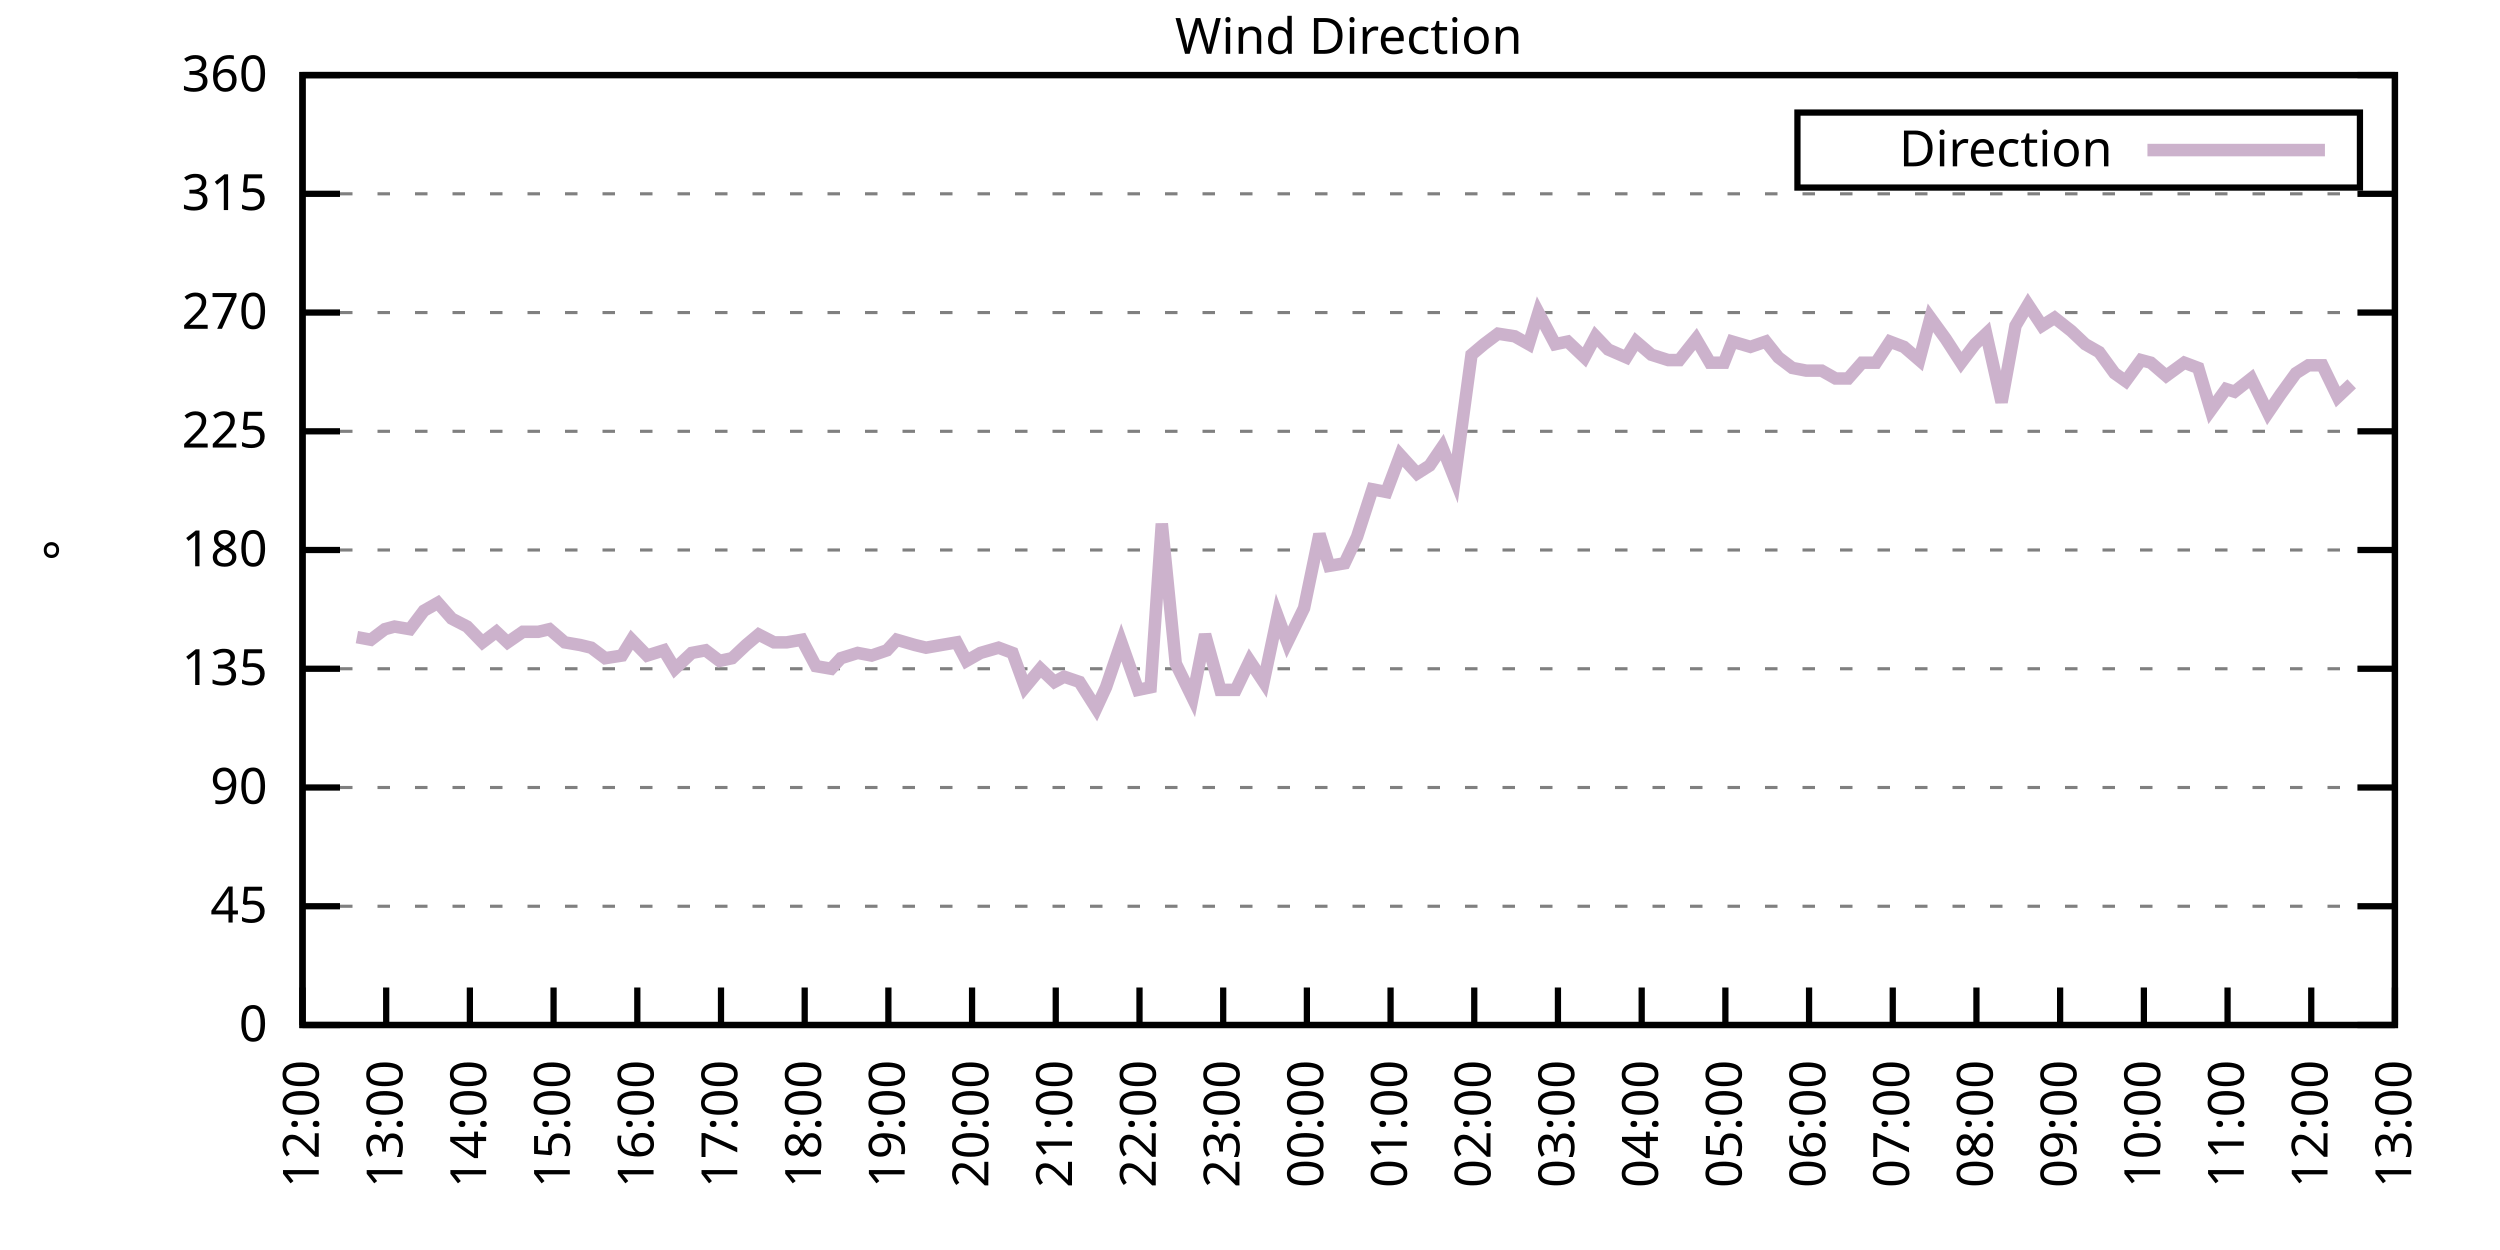
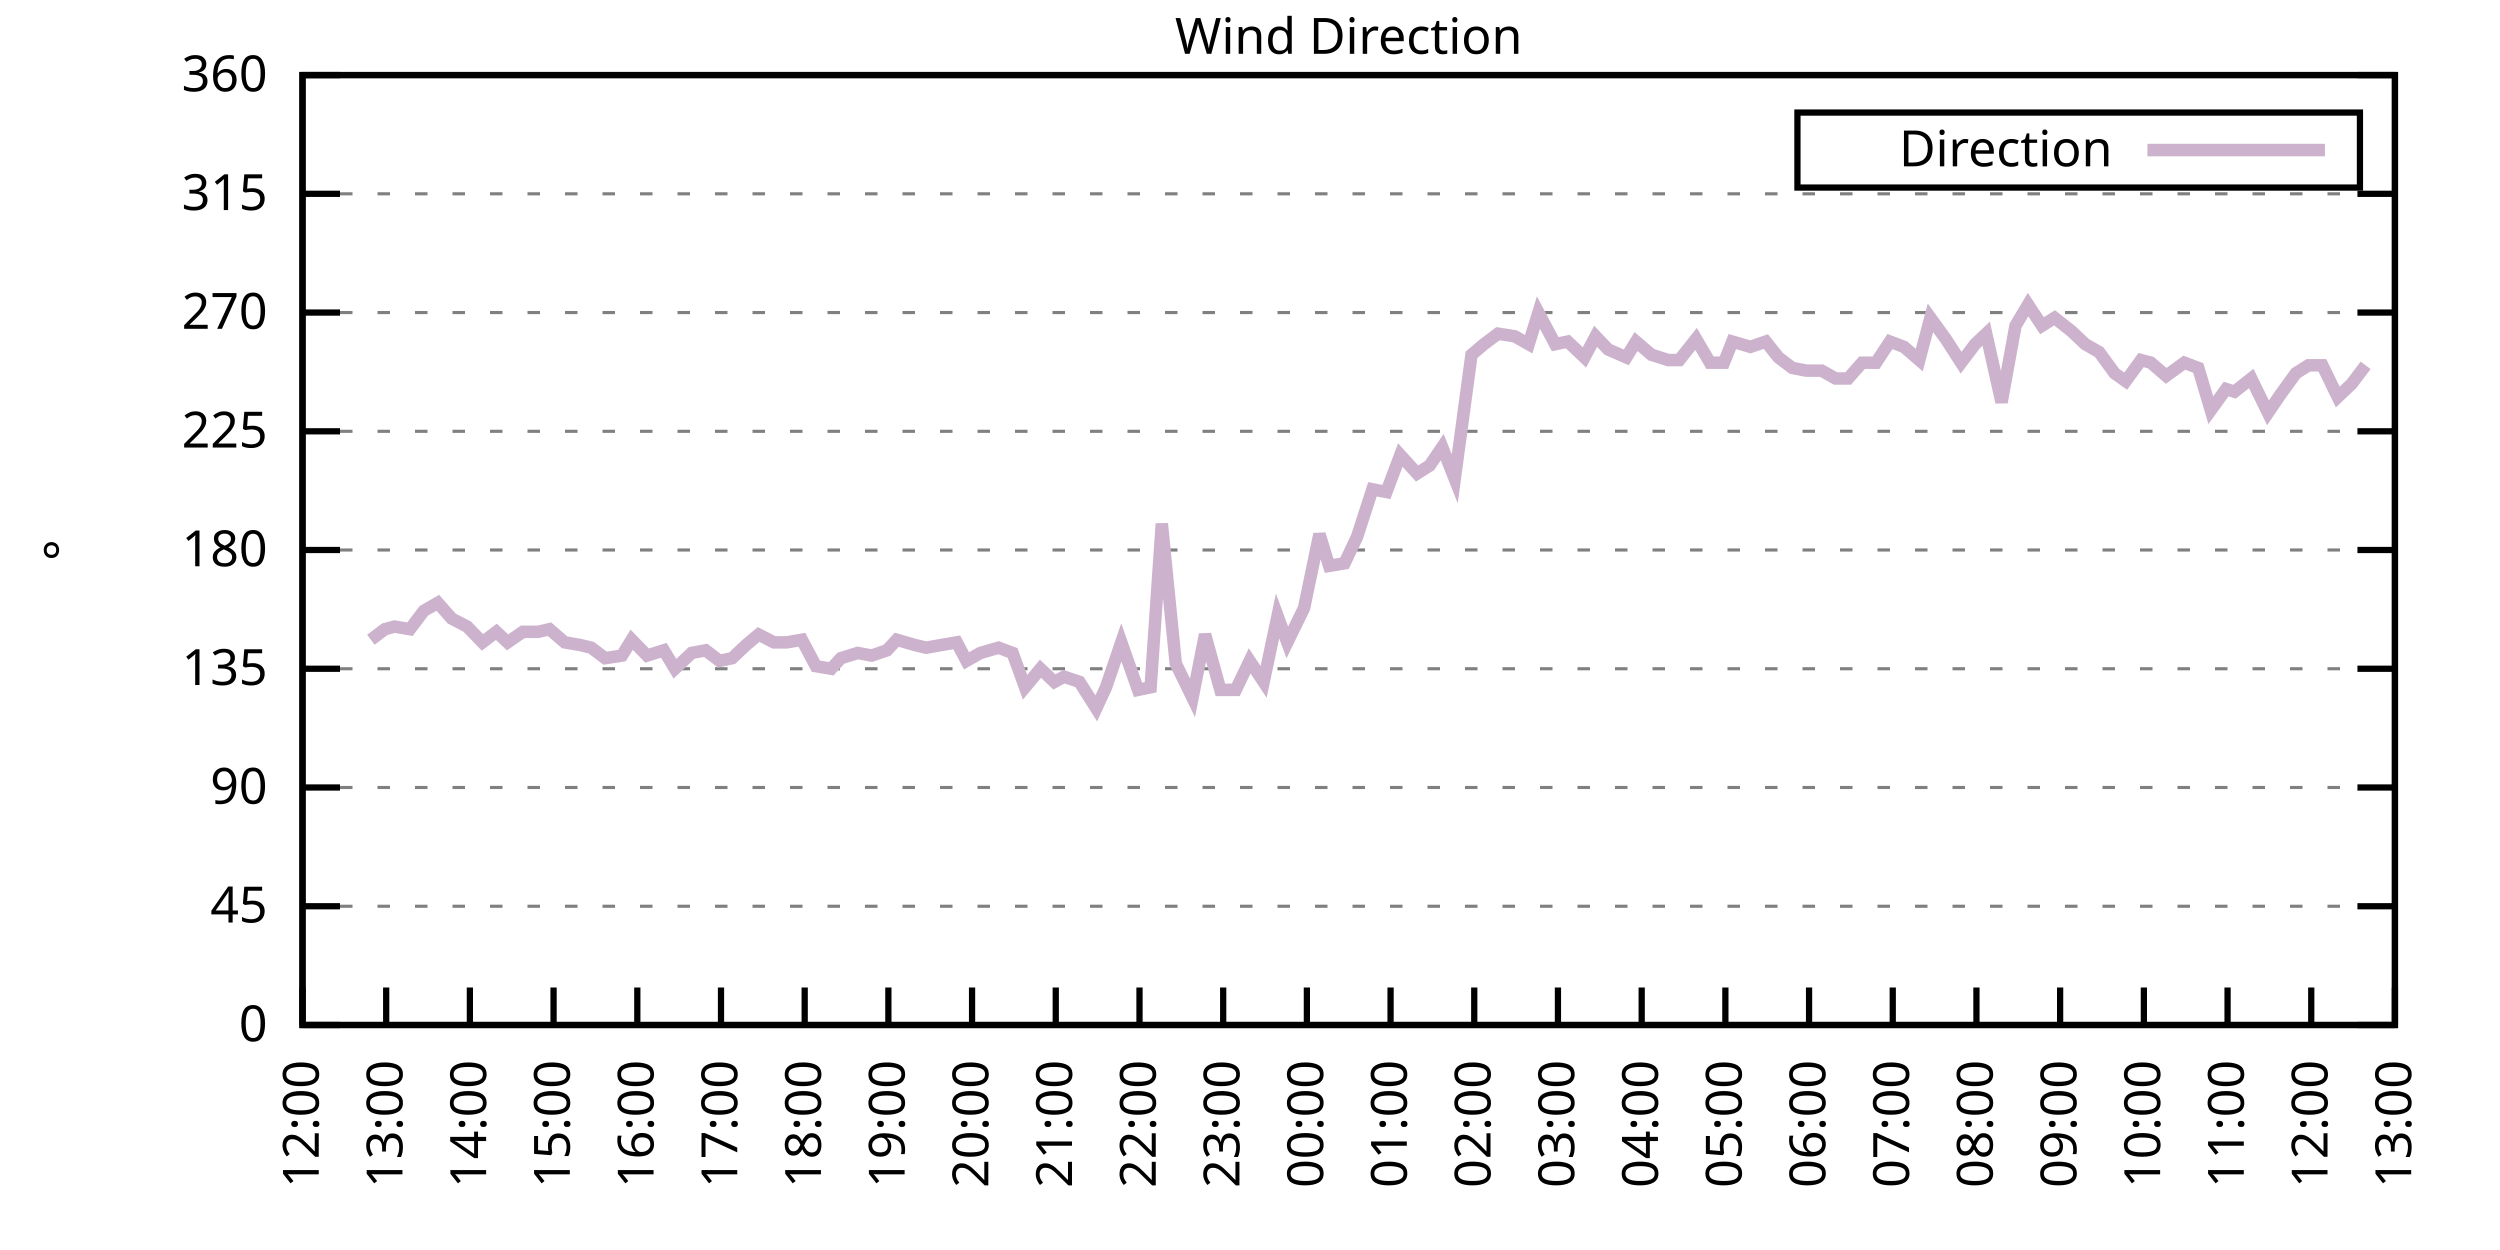
<svg xmlns="http://www.w3.org/2000/svg" xmlns:xlink="http://www.w3.org/1999/xlink" width="400" height="200" viewBox="0 0 400 200">
  <g id="gnuplot_canvas">
    <rect x="0" y="0" width="400" height="200" fill="none" />
    <defs>
      <circle id="gpDot" r="0.5" stroke-width="0.5" stroke="currentColor" />
      <path id="gpPt0" stroke-width="0.333" stroke="currentColor" d="M-1,0 h2 M0,-1 v2" />
      <path id="gpPt1" stroke-width="0.333" stroke="currentColor" d="M-1,-1 L1,1 M1,-1 L-1,1" />
      <path id="gpPt2" stroke-width="0.333" stroke="currentColor" d="M-1,0 L1,0 M0,-1 L0,1 M-1,-1 L1,1 M-1,1 L1,-1" />
      <rect id="gpPt3" stroke-width="0.333" stroke="currentColor" x="-1" y="-1" width="2" height="2" />
      <rect id="gpPt4" stroke-width="0.333" stroke="currentColor" fill="currentColor" x="-1" y="-1" width="2" height="2" />
      <circle id="gpPt5" stroke-width="0.333" stroke="currentColor" cx="0" cy="0" r="1" />
      <use xlink:href="#gpPt5" id="gpPt6" fill="currentColor" stroke="none" />
      <path id="gpPt7" stroke-width="0.333" stroke="currentColor" d="M0,-1.33 L-1.33,0.67 L1.33,0.67 z" />
      <use xlink:href="#gpPt7" id="gpPt8" fill="currentColor" stroke="none" />
      <use xlink:href="#gpPt7" id="gpPt9" stroke="currentColor" transform="rotate(180)" />
      <use xlink:href="#gpPt9" id="gpPt10" fill="currentColor" stroke="none" />
      <use xlink:href="#gpPt3" id="gpPt11" stroke="currentColor" transform="rotate(45)" />
      <use xlink:href="#gpPt11" id="gpPt12" fill="currentColor" stroke="none" />
      <path id="gpPt13" stroke-width="0.333" stroke="currentColor" d="M0,1.330 L1.265,0.411 L0.782,-1.067 L-0.782,-1.076 L-1.265,0.411 z" />
      <use xlink:href="#gpPt13" id="gpPt14" fill="currentColor" stroke="none" />
      <filter id="textbox" filterUnits="objectBoundingBox" x="0" y="0" height="1" width="1">
        <feFlood flood-color="white" flood-opacity="1" result="bgnd" />
        <feComposite in="SourceGraphic" in2="bgnd" operator="atop" />
      </filter>
      <filter id="greybox" filterUnits="objectBoundingBox" x="0" y="0" height="1" width="1">
        <feFlood flood-color="lightgrey" flood-opacity="1" result="grey" />
        <feComposite in="SourceGraphic" in2="grey" operator="atop" />
      </filter>
    </defs>
    <g fill="none" color="white" stroke="currentColor" stroke-width="1.00" stroke-linecap="butt" stroke-linejoin="miter">
</g>
    <g fill="none" color="black" stroke="currentColor" stroke-width="1.00" stroke-linecap="butt" stroke-linejoin="miter">
      <g stroke="none" shape-rendering="crispEdges">
        <polygon fill="rgb(255, 255, 255)" points="48.40,164.00 383.18,164.00 383.18,12.02 48.40,12.02 " />
      </g>
    </g>
    <g fill="none" color="black" stroke="currentColor" stroke-width="1.00" stroke-linecap="butt" stroke-linejoin="miter">
</g>
    <g fill="none" color="black" stroke="black" stroke-width="0.50" stroke-linecap="butt" stroke-linejoin="miter">
</g>
    <g fill="none" color="gray" stroke="currentColor" stroke-width="0.50" stroke-linecap="butt" stroke-linejoin="miter">
      <path stroke="gray" stroke-dasharray="2,4" class="gridline" d="M48.40,164.00 L383.19,164.00  " />
    </g>
    <g fill="none" color="gray" stroke="gray" stroke-width="1.00" stroke-linecap="butt" stroke-linejoin="miter">
</g>
    <g fill="none" color="black" stroke="currentColor" stroke-width="1.00" stroke-linecap="butt" stroke-linejoin="miter">
      <path stroke="black" d="M48.40,164.00 L54.40,164.00 M383.19,164.00 L377.19,164.00  " />
      <g transform="translate(42.80,166.60)" stroke="none" fill="black" font-family="Sans" font-size="8.00" text-anchor="end">
        <text>
          <tspan font-family="Sans"> 0</tspan>
        </text>
      </g>
    </g>
    <g fill="none" color="black" stroke="currentColor" stroke-width="1.00" stroke-linecap="butt" stroke-linejoin="miter">
</g>
    <g fill="none" color="black" stroke="black" stroke-width="0.50" stroke-linecap="butt" stroke-linejoin="miter">
</g>
    <g fill="none" color="gray" stroke="currentColor" stroke-width="0.50" stroke-linecap="butt" stroke-linejoin="miter">
      <path stroke="gray" stroke-dasharray="2,4" class="gridline" d="M48.40,145.00 L383.19,145.00  " />
    </g>
    <g fill="none" color="gray" stroke="gray" stroke-width="1.00" stroke-linecap="butt" stroke-linejoin="miter">
</g>
    <g fill="none" color="black" stroke="currentColor" stroke-width="1.00" stroke-linecap="butt" stroke-linejoin="miter">
      <path stroke="black" d="M48.40,145.00 L54.40,145.00 M383.19,145.00 L377.19,145.00  " />
      <g transform="translate(42.80,147.60)" stroke="none" fill="black" font-family="Sans" font-size="8.00" text-anchor="end">
        <text>
          <tspan font-family="Sans"> 45</tspan>
        </text>
      </g>
    </g>
    <g fill="none" color="black" stroke="currentColor" stroke-width="1.00" stroke-linecap="butt" stroke-linejoin="miter">
</g>
    <g fill="none" color="black" stroke="black" stroke-width="0.50" stroke-linecap="butt" stroke-linejoin="miter">
</g>
    <g fill="none" color="gray" stroke="currentColor" stroke-width="0.50" stroke-linecap="butt" stroke-linejoin="miter">
      <path stroke="gray" stroke-dasharray="2,4" class="gridline" d="M48.40,126.00 L383.19,126.00  " />
    </g>
    <g fill="none" color="gray" stroke="gray" stroke-width="1.00" stroke-linecap="butt" stroke-linejoin="miter">
</g>
    <g fill="none" color="black" stroke="currentColor" stroke-width="1.00" stroke-linecap="butt" stroke-linejoin="miter">
      <path stroke="black" d="M48.40,126.00 L54.40,126.00 M383.19,126.00 L377.19,126.00  " />
      <g transform="translate(42.80,128.60)" stroke="none" fill="black" font-family="Sans" font-size="8.00" text-anchor="end">
        <text>
          <tspan font-family="Sans"> 90</tspan>
        </text>
      </g>
    </g>
    <g fill="none" color="black" stroke="currentColor" stroke-width="1.00" stroke-linecap="butt" stroke-linejoin="miter">
</g>
    <g fill="none" color="black" stroke="black" stroke-width="0.50" stroke-linecap="butt" stroke-linejoin="miter">
</g>
    <g fill="none" color="gray" stroke="currentColor" stroke-width="0.50" stroke-linecap="butt" stroke-linejoin="miter">
      <path stroke="gray" stroke-dasharray="2,4" class="gridline" d="M48.40,107.00 L383.19,107.00  " />
    </g>
    <g fill="none" color="gray" stroke="gray" stroke-width="1.00" stroke-linecap="butt" stroke-linejoin="miter">
</g>
    <g fill="none" color="black" stroke="currentColor" stroke-width="1.00" stroke-linecap="butt" stroke-linejoin="miter">
      <path stroke="black" d="M48.40,107.00 L54.40,107.00 M383.19,107.00 L377.19,107.00  " />
      <g transform="translate(42.80,109.60)" stroke="none" fill="black" font-family="Sans" font-size="8.00" text-anchor="end">
        <text>
          <tspan font-family="Sans"> 135</tspan>
        </text>
      </g>
    </g>
    <g fill="none" color="black" stroke="currentColor" stroke-width="1.00" stroke-linecap="butt" stroke-linejoin="miter">
</g>
    <g fill="none" color="black" stroke="black" stroke-width="0.50" stroke-linecap="butt" stroke-linejoin="miter">
</g>
    <g fill="none" color="gray" stroke="currentColor" stroke-width="0.50" stroke-linecap="butt" stroke-linejoin="miter">
      <path stroke="gray" stroke-dasharray="2,4" class="gridline" d="M48.40,88.00 L383.19,88.00  " />
    </g>
    <g fill="none" color="gray" stroke="gray" stroke-width="1.00" stroke-linecap="butt" stroke-linejoin="miter">
</g>
    <g fill="none" color="black" stroke="currentColor" stroke-width="1.00" stroke-linecap="butt" stroke-linejoin="miter">
      <path stroke="black" d="M48.40,88.00 L54.40,88.00 M383.19,88.00 L377.19,88.00  " />
      <g transform="translate(42.80,90.60)" stroke="none" fill="black" font-family="Sans" font-size="8.00" text-anchor="end">
        <text>
          <tspan font-family="Sans"> 180</tspan>
        </text>
      </g>
    </g>
    <g fill="none" color="black" stroke="currentColor" stroke-width="1.00" stroke-linecap="butt" stroke-linejoin="miter">
</g>
    <g fill="none" color="black" stroke="black" stroke-width="0.50" stroke-linecap="butt" stroke-linejoin="miter">
</g>
    <g fill="none" color="gray" stroke="currentColor" stroke-width="0.50" stroke-linecap="butt" stroke-linejoin="miter">
      <path stroke="gray" stroke-dasharray="2,4" class="gridline" d="M48.40,69.01 L383.19,69.01  " />
    </g>
    <g fill="none" color="gray" stroke="gray" stroke-width="1.00" stroke-linecap="butt" stroke-linejoin="miter">
</g>
    <g fill="none" color="black" stroke="currentColor" stroke-width="1.00" stroke-linecap="butt" stroke-linejoin="miter">
      <path stroke="black" d="M48.40,69.01 L54.40,69.01 M383.19,69.01 L377.19,69.01  " />
      <g transform="translate(42.80,71.61)" stroke="none" fill="black" font-family="Sans" font-size="8.00" text-anchor="end">
        <text>
          <tspan font-family="Sans"> 225</tspan>
        </text>
      </g>
    </g>
    <g fill="none" color="black" stroke="currentColor" stroke-width="1.00" stroke-linecap="butt" stroke-linejoin="miter">
</g>
    <g fill="none" color="black" stroke="black" stroke-width="0.50" stroke-linecap="butt" stroke-linejoin="miter">
</g>
    <g fill="none" color="gray" stroke="currentColor" stroke-width="0.50" stroke-linecap="butt" stroke-linejoin="miter">
      <path stroke="gray" stroke-dasharray="2,4" class="gridline" d="M48.40,50.01 L383.19,50.01  " />
    </g>
    <g fill="none" color="gray" stroke="gray" stroke-width="1.00" stroke-linecap="butt" stroke-linejoin="miter">
</g>
    <g fill="none" color="black" stroke="currentColor" stroke-width="1.00" stroke-linecap="butt" stroke-linejoin="miter">
      <path stroke="black" d="M48.40,50.01 L54.40,50.01 M383.19,50.01 L377.19,50.01  " />
      <g transform="translate(42.80,52.61)" stroke="none" fill="black" font-family="Sans" font-size="8.00" text-anchor="end">
        <text>
          <tspan font-family="Sans"> 270</tspan>
        </text>
      </g>
    </g>
    <g fill="none" color="black" stroke="currentColor" stroke-width="1.00" stroke-linecap="butt" stroke-linejoin="miter">
</g>
    <g fill="none" color="black" stroke="black" stroke-width="0.50" stroke-linecap="butt" stroke-linejoin="miter">
</g>
    <g fill="none" color="gray" stroke="currentColor" stroke-width="0.50" stroke-linecap="butt" stroke-linejoin="miter">
      <path stroke="gray" stroke-dasharray="2,4" class="gridline" d="M48.40,31.01 L383.19,31.01  " />
    </g>
    <g fill="none" color="gray" stroke="gray" stroke-width="1.00" stroke-linecap="butt" stroke-linejoin="miter">
</g>
    <g fill="none" color="black" stroke="currentColor" stroke-width="1.00" stroke-linecap="butt" stroke-linejoin="miter">
      <path stroke="black" d="M48.40,31.01 L54.40,31.01 M383.19,31.01 L377.19,31.01  " />
      <g transform="translate(42.80,33.61)" stroke="none" fill="black" font-family="Sans" font-size="8.00" text-anchor="end">
        <text>
          <tspan font-family="Sans"> 315</tspan>
        </text>
      </g>
    </g>
    <g fill="none" color="black" stroke="currentColor" stroke-width="1.00" stroke-linecap="butt" stroke-linejoin="miter">
</g>
    <g fill="none" color="black" stroke="black" stroke-width="0.50" stroke-linecap="butt" stroke-linejoin="miter">
</g>
    <g fill="none" color="gray" stroke="currentColor" stroke-width="0.50" stroke-linecap="butt" stroke-linejoin="miter">
      <path stroke="gray" stroke-dasharray="2,4" class="gridline" d="M48.40,12.01 L383.19,12.01  " />
    </g>
    <g fill="none" color="gray" stroke="gray" stroke-width="1.00" stroke-linecap="butt" stroke-linejoin="miter">
</g>
    <g fill="none" color="black" stroke="currentColor" stroke-width="1.00" stroke-linecap="butt" stroke-linejoin="miter">
      <path stroke="black" d="M48.40,12.01 L54.40,12.01 M383.19,12.01 L377.19,12.01  " />
      <g transform="translate(42.80,14.61)" stroke="none" fill="black" font-family="Sans" font-size="8.00" text-anchor="end">
        <text>
          <tspan font-family="Sans"> 360</tspan>
        </text>
      </g>
    </g>
    <g fill="none" color="black" stroke="currentColor" stroke-width="1.00" stroke-linecap="butt" stroke-linejoin="miter">
      <path stroke="black" d="M48.40,164.00 L48.40,158.00  " />
      <g transform="translate(51.00,169.60) rotate(270.00)" stroke="none" fill="black" font-family="Sans" font-size="8.00" text-anchor="end">
        <text>
          <tspan font-family="Sans">12:00</tspan>
        </text>
      </g>
    </g>
    <g fill="none" color="black" stroke="currentColor" stroke-width="1.00" stroke-linecap="butt" stroke-linejoin="miter">
      <path stroke="black" d="M61.79,164.00 L61.79,158.00  " />
      <g transform="translate(64.39,169.60) rotate(270.00)" stroke="none" fill="black" font-family="Sans" font-size="8.00" text-anchor="end">
        <text>
          <tspan font-family="Sans">13:00</tspan>
        </text>
      </g>
    </g>
    <g fill="none" color="black" stroke="currentColor" stroke-width="1.00" stroke-linecap="butt" stroke-linejoin="miter">
      <path stroke="black" d="M75.18,164.00 L75.18,158.00  " />
      <g transform="translate(77.78,169.60) rotate(270.00)" stroke="none" fill="black" font-family="Sans" font-size="8.00" text-anchor="end">
        <text>
          <tspan font-family="Sans">14:00</tspan>
        </text>
      </g>
    </g>
    <g fill="none" color="black" stroke="currentColor" stroke-width="1.00" stroke-linecap="butt" stroke-linejoin="miter">
      <path stroke="black" d="M88.57,164.00 L88.57,158.00  " />
      <g transform="translate(91.17,169.60) rotate(270.00)" stroke="none" fill="black" font-family="Sans" font-size="8.00" text-anchor="end">
        <text>
          <tspan font-family="Sans">15:00</tspan>
        </text>
      </g>
    </g>
    <g fill="none" color="black" stroke="currentColor" stroke-width="1.00" stroke-linecap="butt" stroke-linejoin="miter">
      <path stroke="black" d="M101.97,164.00 L101.97,158.00  " />
      <g transform="translate(104.57,169.60) rotate(270.00)" stroke="none" fill="black" font-family="Sans" font-size="8.00" text-anchor="end">
        <text>
          <tspan font-family="Sans">16:00</tspan>
        </text>
      </g>
    </g>
    <g fill="none" color="black" stroke="currentColor" stroke-width="1.00" stroke-linecap="butt" stroke-linejoin="miter">
      <path stroke="black" d="M115.36,164.00 L115.36,158.00  " />
      <g transform="translate(117.96,169.60) rotate(270.00)" stroke="none" fill="black" font-family="Sans" font-size="8.00" text-anchor="end">
        <text>
          <tspan font-family="Sans">17:00</tspan>
        </text>
      </g>
    </g>
    <g fill="none" color="black" stroke="currentColor" stroke-width="1.00" stroke-linecap="butt" stroke-linejoin="miter">
      <path stroke="black" d="M128.75,164.00 L128.75,158.00  " />
      <g transform="translate(131.35,169.60) rotate(270.00)" stroke="none" fill="black" font-family="Sans" font-size="8.00" text-anchor="end">
        <text>
          <tspan font-family="Sans">18:00</tspan>
        </text>
      </g>
    </g>
    <g fill="none" color="black" stroke="currentColor" stroke-width="1.00" stroke-linecap="butt" stroke-linejoin="miter">
      <path stroke="black" d="M142.14,164.00 L142.14,158.00  " />
      <g transform="translate(144.74,169.60) rotate(270.00)" stroke="none" fill="black" font-family="Sans" font-size="8.00" text-anchor="end">
        <text>
          <tspan font-family="Sans">19:00</tspan>
        </text>
      </g>
    </g>
    <g fill="none" color="black" stroke="currentColor" stroke-width="1.00" stroke-linecap="butt" stroke-linejoin="miter">
      <path stroke="black" d="M155.53,164.00 L155.53,158.00  " />
      <g transform="translate(158.13,169.60) rotate(270.00)" stroke="none" fill="black" font-family="Sans" font-size="8.00" text-anchor="end">
        <text>
          <tspan font-family="Sans">20:00</tspan>
        </text>
      </g>
    </g>
    <g fill="none" color="black" stroke="currentColor" stroke-width="1.00" stroke-linecap="butt" stroke-linejoin="miter">
      <path stroke="black" d="M168.92,164.00 L168.92,158.00  " />
      <g transform="translate(171.52,169.60) rotate(270.00)" stroke="none" fill="black" font-family="Sans" font-size="8.00" text-anchor="end">
        <text>
          <tspan font-family="Sans">21:00</tspan>
        </text>
      </g>
    </g>
    <g fill="none" color="black" stroke="currentColor" stroke-width="1.00" stroke-linecap="butt" stroke-linejoin="miter">
      <path stroke="black" d="M182.32,164.00 L182.32,158.00  " />
      <g transform="translate(184.92,169.60) rotate(270.00)" stroke="none" fill="black" font-family="Sans" font-size="8.00" text-anchor="end">
        <text>
          <tspan font-family="Sans">22:00</tspan>
        </text>
      </g>
    </g>
    <g fill="none" color="black" stroke="currentColor" stroke-width="1.00" stroke-linecap="butt" stroke-linejoin="miter">
      <path stroke="black" d="M195.71,164.00 L195.71,158.00  " />
      <g transform="translate(198.31,169.60) rotate(270.00)" stroke="none" fill="black" font-family="Sans" font-size="8.00" text-anchor="end">
        <text>
          <tspan font-family="Sans">23:00</tspan>
        </text>
      </g>
    </g>
    <g fill="none" color="black" stroke="currentColor" stroke-width="1.00" stroke-linecap="butt" stroke-linejoin="miter">
      <path stroke="black" d="M209.10,164.00 L209.10,158.00  " />
      <g transform="translate(211.70,169.60) rotate(270.00)" stroke="none" fill="black" font-family="Sans" font-size="8.00" text-anchor="end">
        <text>
          <tspan font-family="Sans">00:00</tspan>
        </text>
      </g>
    </g>
    <g fill="none" color="black" stroke="currentColor" stroke-width="1.00" stroke-linecap="butt" stroke-linejoin="miter">
      <path stroke="black" d="M222.49,164.00 L222.49,158.00  " />
      <g transform="translate(225.09,169.60) rotate(270.00)" stroke="none" fill="black" font-family="Sans" font-size="8.00" text-anchor="end">
        <text>
          <tspan font-family="Sans">01:00</tspan>
        </text>
      </g>
    </g>
    <g fill="none" color="black" stroke="currentColor" stroke-width="1.00" stroke-linecap="butt" stroke-linejoin="miter">
      <path stroke="black" d="M235.88,164.00 L235.88,158.00  " />
      <g transform="translate(238.48,169.60) rotate(270.00)" stroke="none" fill="black" font-family="Sans" font-size="8.00" text-anchor="end">
        <text>
          <tspan font-family="Sans">02:00</tspan>
        </text>
      </g>
    </g>
    <g fill="none" color="black" stroke="currentColor" stroke-width="1.00" stroke-linecap="butt" stroke-linejoin="miter">
      <path stroke="black" d="M249.27,164.00 L249.27,158.00  " />
      <g transform="translate(251.87,169.60) rotate(270.00)" stroke="none" fill="black" font-family="Sans" font-size="8.00" text-anchor="end">
        <text>
          <tspan font-family="Sans">03:00</tspan>
        </text>
      </g>
    </g>
    <g fill="none" color="black" stroke="currentColor" stroke-width="1.00" stroke-linecap="butt" stroke-linejoin="miter">
      <path stroke="black" d="M262.67,164.00 L262.67,158.00  " />
      <g transform="translate(265.27,169.60) rotate(270.00)" stroke="none" fill="black" font-family="Sans" font-size="8.00" text-anchor="end">
        <text>
          <tspan font-family="Sans">04:00</tspan>
        </text>
      </g>
    </g>
    <g fill="none" color="black" stroke="currentColor" stroke-width="1.00" stroke-linecap="butt" stroke-linejoin="miter">
      <path stroke="black" d="M276.06,164.00 L276.06,158.00  " />
      <g transform="translate(278.66,169.60) rotate(270.00)" stroke="none" fill="black" font-family="Sans" font-size="8.00" text-anchor="end">
        <text>
          <tspan font-family="Sans">05:00</tspan>
        </text>
      </g>
    </g>
    <g fill="none" color="black" stroke="currentColor" stroke-width="1.00" stroke-linecap="butt" stroke-linejoin="miter">
      <path stroke="black" d="M289.45,164.00 L289.45,158.00  " />
      <g transform="translate(292.05,169.60) rotate(270.00)" stroke="none" fill="black" font-family="Sans" font-size="8.00" text-anchor="end">
        <text>
          <tspan font-family="Sans">06:00</tspan>
        </text>
      </g>
    </g>
    <g fill="none" color="black" stroke="currentColor" stroke-width="1.00" stroke-linecap="butt" stroke-linejoin="miter">
      <path stroke="black" d="M302.84,164.00 L302.84,158.00  " />
      <g transform="translate(305.44,169.60) rotate(270.00)" stroke="none" fill="black" font-family="Sans" font-size="8.00" text-anchor="end">
        <text>
          <tspan font-family="Sans">07:00</tspan>
        </text>
      </g>
    </g>
    <g fill="none" color="black" stroke="currentColor" stroke-width="1.00" stroke-linecap="butt" stroke-linejoin="miter">
      <path stroke="black" d="M316.23,164.00 L316.23,158.00  " />
      <g transform="translate(318.83,169.60) rotate(270.00)" stroke="none" fill="black" font-family="Sans" font-size="8.00" text-anchor="end">
        <text>
          <tspan font-family="Sans">08:00</tspan>
        </text>
      </g>
    </g>
    <g fill="none" color="black" stroke="currentColor" stroke-width="1.00" stroke-linecap="butt" stroke-linejoin="miter">
      <path stroke="black" d="M329.62,164.00 L329.62,158.00  " />
      <g transform="translate(332.22,169.60) rotate(270.00)" stroke="none" fill="black" font-family="Sans" font-size="8.00" text-anchor="end">
        <text>
          <tspan font-family="Sans">09:00</tspan>
        </text>
      </g>
    </g>
    <g fill="none" color="black" stroke="currentColor" stroke-width="1.00" stroke-linecap="butt" stroke-linejoin="miter">
      <path stroke="black" d="M343.02,164.00 L343.02,158.00  " />
      <g transform="translate(345.62,169.60) rotate(270.00)" stroke="none" fill="black" font-family="Sans" font-size="8.00" text-anchor="end">
        <text>
          <tspan font-family="Sans">10:00</tspan>
        </text>
      </g>
    </g>
    <g fill="none" color="black" stroke="currentColor" stroke-width="1.00" stroke-linecap="butt" stroke-linejoin="miter">
      <path stroke="black" d="M356.41,164.00 L356.41,158.00  " />
      <g transform="translate(359.01,169.60) rotate(270.00)" stroke="none" fill="black" font-family="Sans" font-size="8.00" text-anchor="end">
        <text>
          <tspan font-family="Sans">11:00</tspan>
        </text>
      </g>
    </g>
    <g fill="none" color="black" stroke="currentColor" stroke-width="1.00" stroke-linecap="butt" stroke-linejoin="miter">
      <path stroke="black" d="M369.80,164.00 L369.80,158.00  " />
      <g transform="translate(372.40,169.60) rotate(270.00)" stroke="none" fill="black" font-family="Sans" font-size="8.00" text-anchor="end">
        <text>
          <tspan font-family="Sans">12:00</tspan>
        </text>
      </g>
    </g>
    <g fill="none" color="black" stroke="currentColor" stroke-width="1.00" stroke-linecap="butt" stroke-linejoin="miter">
      <path stroke="black" d="M383.19,164.00 L383.19,158.00  " />
      <g transform="translate(385.79,169.60) rotate(270.00)" stroke="none" fill="black" font-family="Sans" font-size="8.00" text-anchor="end">
        <text>
          <tspan font-family="Sans">13:00</tspan>
        </text>
      </g>
    </g>
    <g fill="none" color="black" stroke="currentColor" stroke-width="1.00" stroke-linecap="butt" stroke-linejoin="miter">
</g>
    <g fill="none" color="black" stroke="currentColor" stroke-width="1.00" stroke-linecap="butt" stroke-linejoin="miter">
      <path stroke="black" d="M48.40,12.01 L48.40,164.00 L383.19,164.00 L383.19,12.01 L48.40,12.01 Z  " />
    </g>
    <g fill="none" color="black" stroke="currentColor" stroke-width="1.00" stroke-linecap="butt" stroke-linejoin="miter">
</g>
    <g fill="none" color="black" stroke="currentColor" stroke-width="1.00" stroke-linecap="butt" stroke-linejoin="miter">
      <path stroke="black" d="M287.59,30.01 L287.59,18.01 L377.59,18.01 L377.59,30.01 L287.59,30.01 Z  " />
    </g>
    <g id="Wind_direction_plot_1">
      <g fill="none" color="white" stroke="black" stroke-width="2.00" stroke-linecap="butt" stroke-linejoin="miter">
</g>
      <g fill="none" color="black" stroke="currentColor" stroke-width="2.00" stroke-linecap="butt" stroke-linejoin="miter">
        <g transform="translate(337.99,26.61)" stroke="none" fill="black" font-family="Sans" font-size="8.00" text-anchor="end">
          <text>
            <tspan font-family="Sans">Direction</tspan>
          </text>
        </g>
      </g>
      <g fill="none" color="black" stroke="currentColor" stroke-width="2.00" stroke-linecap="butt" stroke-linejoin="miter">
-         <path stroke="rgb(204, 178, 204)" d="M343.59,24.01 L371.99,24.01 M57.10,101.94 L59.34,102.36 L61.57,100.67 L63.13,100.25 L65.59,100.67 L67.82,97.72   L70.05,96.45 L72.28,98.98 L74.74,100.25 L77.19,102.78 L79.42,101.09 L81.21,102.78 L83.66,101.09 L86.12,101.09   L87.91,100.67 L90.36,102.78 L92.82,103.20 L94.60,103.63 L96.83,105.31 L99.51,104.89 L101.07,102.36 L103.53,104.89   L106.21,104.05 L107.99,107.00 L110.67,104.47 L112.90,104.05 L115.13,105.74 L117.14,105.31 L119.38,103.20 L121.38,101.52   L123.84,102.78 L125.85,102.78 L128.30,102.36 L130.54,106.58 L132.99,107.00 L134.55,105.31 L137.23,104.47 L139.46,104.89   L141.92,104.05 L143.48,102.36 L146.38,103.20 L148.17,103.63 L150.62,103.20 L153.08,102.78 L154.64,105.74 L156.87,104.47   L159.77,103.63 L162.01,104.47 L164.01,109.96 L166.47,107.00 L168.70,109.11 L170.26,108.27 L172.72,109.11 L175.40,113.34   L176.96,109.96 L179.41,102.78 L182.09,110.38 L184.10,109.96 L185.89,83.78 L188.12,106.16 L190.80,111.65 L192.81,101.52   L195.26,110.38 L197.72,110.38 L199.95,105.74 L202.18,109.11 L204.41,98.56 L205.97,102.78 L208.65,97.29 L211.11,85.47   L212.67,90.54 L215.13,90.12 L217.13,85.89 L219.59,78.29 L221.82,78.72 L224.05,72.81 L226.73,75.76 L228.74,74.49   L230.75,71.54 L232.76,76.61 L235.44,56.76 L237.44,55.07 L239.68,53.39 L242.36,53.81 L244.59,55.07 L246.15,50.01   L248.83,55.07 L250.84,54.65 L253.51,57.18 L255.30,53.81 L257.31,55.92 L260.21,57.18 L261.77,54.65 L264.23,56.76   L266.91,57.61 L268.69,57.61 L271.37,54.23 L273.60,58.03 L275.83,58.03 L277.17,54.65 L280.07,55.50 L282.53,54.65   L284.54,57.18 L286.77,58.87 L289.00,59.30 L291.46,59.30 L293.69,60.56 L295.70,60.56 L297.93,58.03 L300.16,58.03   L302.39,54.65 L304.63,55.50 L307.08,57.61 L308.87,50.85 L311.32,54.23 L313.78,58.03 L316.01,55.07 L317.79,53.39   L320.25,64.36 L322.48,52.12 L324.49,48.74 L326.72,52.12 L328.73,50.85 L331.41,52.96 L333.64,55.07 L335.87,56.34   L338.33,59.72 L340.11,60.98 L342.57,57.61 L344.13,58.03 L346.59,60.14 L349.49,58.03 L351.72,58.87 L353.73,65.63   L356.18,62.25 L357.52,62.67 L360.20,60.56 L362.88,66.05 L364.89,63.10 L367.34,59.72 L369.35,58.45 L371.58,58.45   L374.04,63.52 L376.27,61.41  " />
+         <path stroke="rgb(204, 178, 204)" d="M343.59,24.01 L371.99,24.01 M59.34,102.36 L61.57,100.67 L63.13,100.25 L65.59,100.67 L67.82,97.72 L70.05,96.45   L72.28,98.98 L74.74,100.25 L77.19,102.78 L79.42,101.09 L81.21,102.78 L83.66,101.09 L86.12,101.09 L87.91,100.67   L90.36,102.78 L92.82,103.20 L94.60,103.63 L96.83,105.31 L99.51,104.89 L101.07,102.36 L103.53,104.89 L106.21,104.05   L107.99,107.00 L110.67,104.47 L112.90,104.05 L115.13,105.74 L117.14,105.31 L119.38,103.20 L121.38,101.52 L123.84,102.78   L125.85,102.78 L128.30,102.36 L130.54,106.58 L132.99,107.00 L134.55,105.31 L137.23,104.47 L139.46,104.89 L141.92,104.05   L143.48,102.36 L146.38,103.20 L148.17,103.63 L150.62,103.20 L153.08,102.78 L154.64,105.74 L156.87,104.47 L159.77,103.63   L162.01,104.47 L164.01,109.96 L166.47,107.00 L168.70,109.11 L170.26,108.27 L172.72,109.11 L175.40,113.34 L176.96,109.96   L179.41,102.78 L182.09,110.38 L184.10,109.96 L185.89,83.78 L188.12,106.16 L190.80,111.65 L192.81,101.52 L195.26,110.38   L197.72,110.38 L199.95,105.74 L202.18,109.11 L204.41,98.56 L205.97,102.78 L208.65,97.29 L211.11,85.47 L212.67,90.54   L215.13,90.12 L217.13,85.89 L219.59,78.29 L221.82,78.72 L224.05,72.81 L226.73,75.76 L228.74,74.49 L230.75,71.54   L232.76,76.61 L235.44,56.76 L237.44,55.07 L239.68,53.39 L242.36,53.81 L244.59,55.07 L246.15,50.01 L248.83,55.07   L250.84,54.65 L253.51,57.18 L255.30,53.81 L257.31,55.92 L260.21,57.18 L261.77,54.65 L264.23,56.76 L266.91,57.61   L268.69,57.61 L271.37,54.23 L273.60,58.03 L275.83,58.03 L277.17,54.65 L280.07,55.50 L282.53,54.65 L284.54,57.18   L286.77,58.87 L289.00,59.30 L291.46,59.30 L293.69,60.56 L295.70,60.56 L297.93,58.03 L300.16,58.03 L302.39,54.65   L304.63,55.50 L307.08,57.61 L308.87,50.85 L311.32,54.23 L313.78,58.03 L316.01,55.07 L317.79,53.39 L320.25,64.36   L322.48,52.12 L324.49,48.74 L326.72,52.12 L328.73,50.85 L331.41,52.96 L333.64,55.07 L335.87,56.34 L338.33,59.72   L340.11,60.98 L342.57,57.61 L344.13,58.03 L346.59,60.14 L349.49,58.03 L351.72,58.87 L353.73,65.63 L356.18,62.25   L357.52,62.67 L360.20,60.56 L362.88,66.05 L364.89,63.10 L367.34,59.72 L369.35,58.45 L371.58,58.45 L374.04,63.52   L376.27,61.41 L378.50,58.45  " />
      </g>
    </g>
    <g fill="none" color="black" stroke="currentColor" stroke-width="2.00" stroke-linecap="butt" stroke-linejoin="miter">
</g>
    <g fill="none" color="black" stroke="black" stroke-width="1.00" stroke-linecap="butt" stroke-linejoin="miter">
</g>
    <g fill="none" color="black" stroke="currentColor" stroke-width="1.00" stroke-linecap="butt" stroke-linejoin="miter">
      <path stroke="black" d="M48.40,12.01 L48.40,164.00 L383.19,164.00 L383.19,12.01 L48.40,12.01 Z  " />
      <g transform="translate(12.80,88.01) rotate(270.00)" stroke="none" fill="black" font-family="Sans" font-size="8.00" text-anchor="middle">
        <text>
          <tspan font-family="Sans">°</tspan>
        </text>
      </g>
    </g>
    <g fill="none" color="black" stroke="currentColor" stroke-width="1.00" stroke-linecap="butt" stroke-linejoin="miter">
</g>
    <g fill="none" color="black" stroke="currentColor" stroke-width="1.00" stroke-linecap="butt" stroke-linejoin="miter">
      <g transform="translate(215.79,8.61)" stroke="none" fill="black" font-family="Sans" font-size="8.00" text-anchor="middle">
        <text>
          <tspan font-family="Sans">Wind Direction</tspan>
        </text>
      </g>
    </g>
    <g fill="none" color="black" stroke="currentColor" stroke-width="1.00" stroke-linecap="butt" stroke-linejoin="miter">
</g>
  </g>
</svg>
